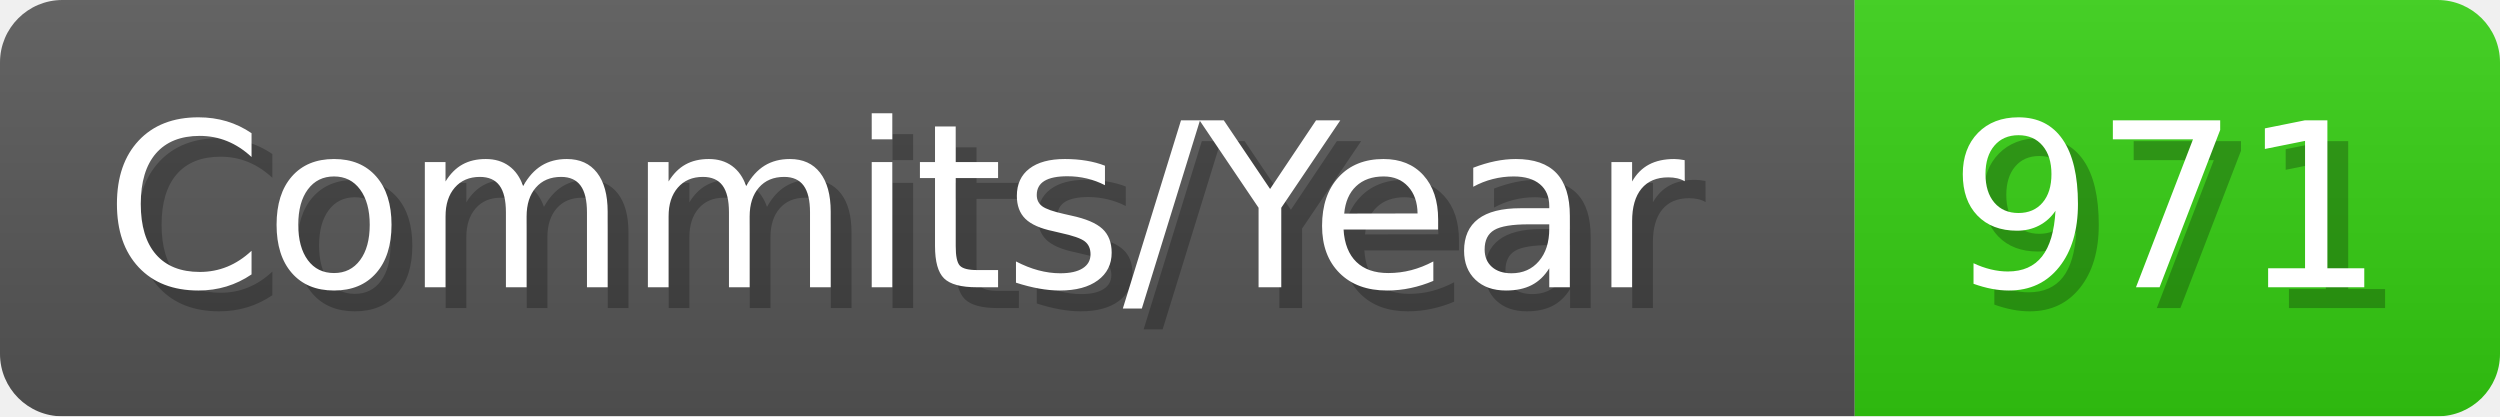
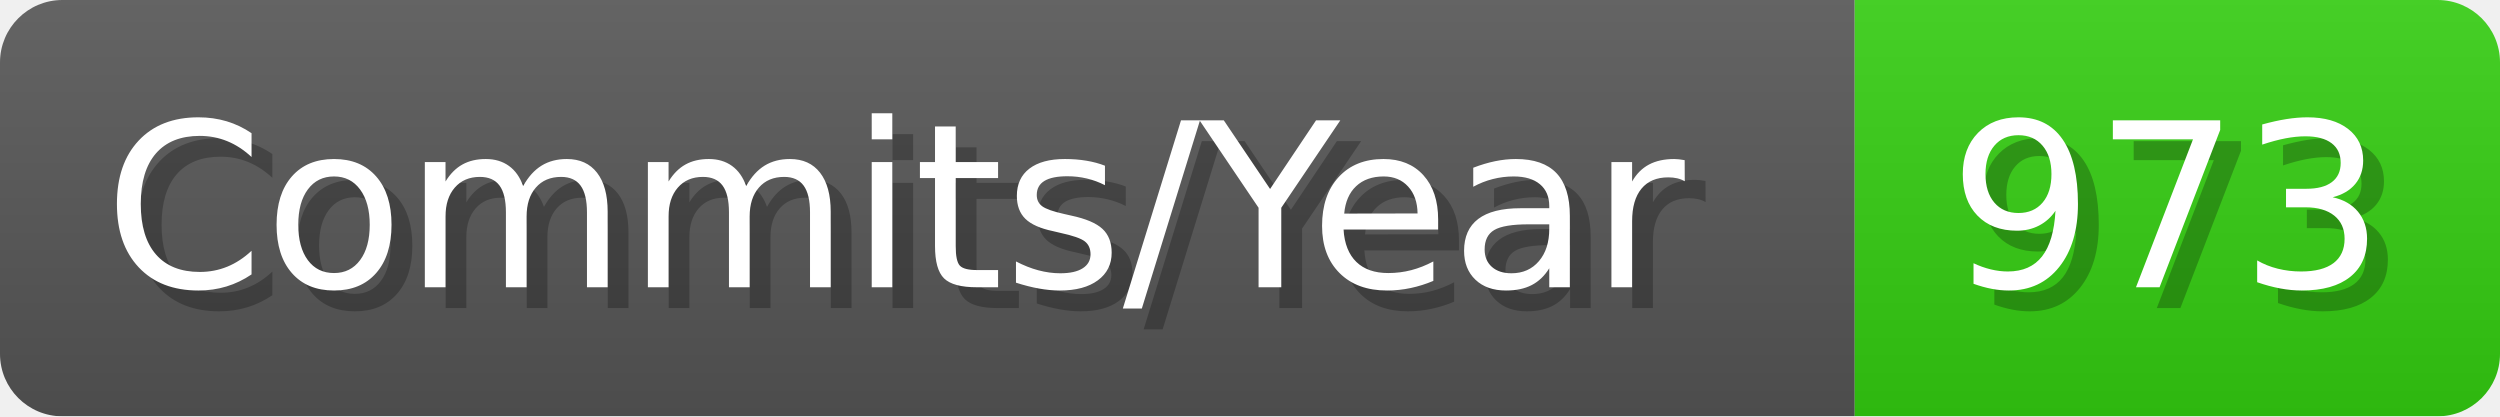
- <svg xmlns="http://www.w3.org/2000/svg" width="120.1" height="20" viewBox="0 0 1201 200" role="img" aria-label="Commits/Year: 971">
+ <svg xmlns="http://www.w3.org/2000/svg" width="120.1" height="20" viewBox="0 0 1201 200" role="img" aria-label="Commits/Year: 973">
  <linearGradient id="aUPdi" x2="0" y2="100%">
    <stop offset="0" stop-opacity=".1" stop-color="#EEE" />
    <stop offset="1" stop-opacity=".1" />
  </linearGradient>
  <mask id="WfAiQ">
    <rect width="1201" height="200" rx="30" fill="#FFF" />
  </mask>
  <g mask="url(#WfAiQ)">
    <rect width="891" height="200" fill="#555" />
    <rect width="310" height="200" fill="#3C1" x="891" />
    <rect width="1201" height="200" fill="url(#aUPdi)" />
  </g>
  <g aria-hidden="true" fill="#fff" text-anchor="start" font-family="Verdana,DejaVu Sans,sans-serif" font-size="110">
    <text x="60" y="148" textLength="791" fill="#000" opacity="0.25">Commits/Year</text>
    <text x="50" y="138" textLength="791">Commits/Year</text>
-     <text x="946" y="148" textLength="210" fill="#000" opacity="0.25">971</text>
-     <text x="936" y="138" textLength="210">971</text>
+     <text x="946" y="148" textLength="210" fill="#000" opacity="0.25">973</text>
+     <text x="936" y="138" textLength="210">973</text>
  </g>
</svg>
